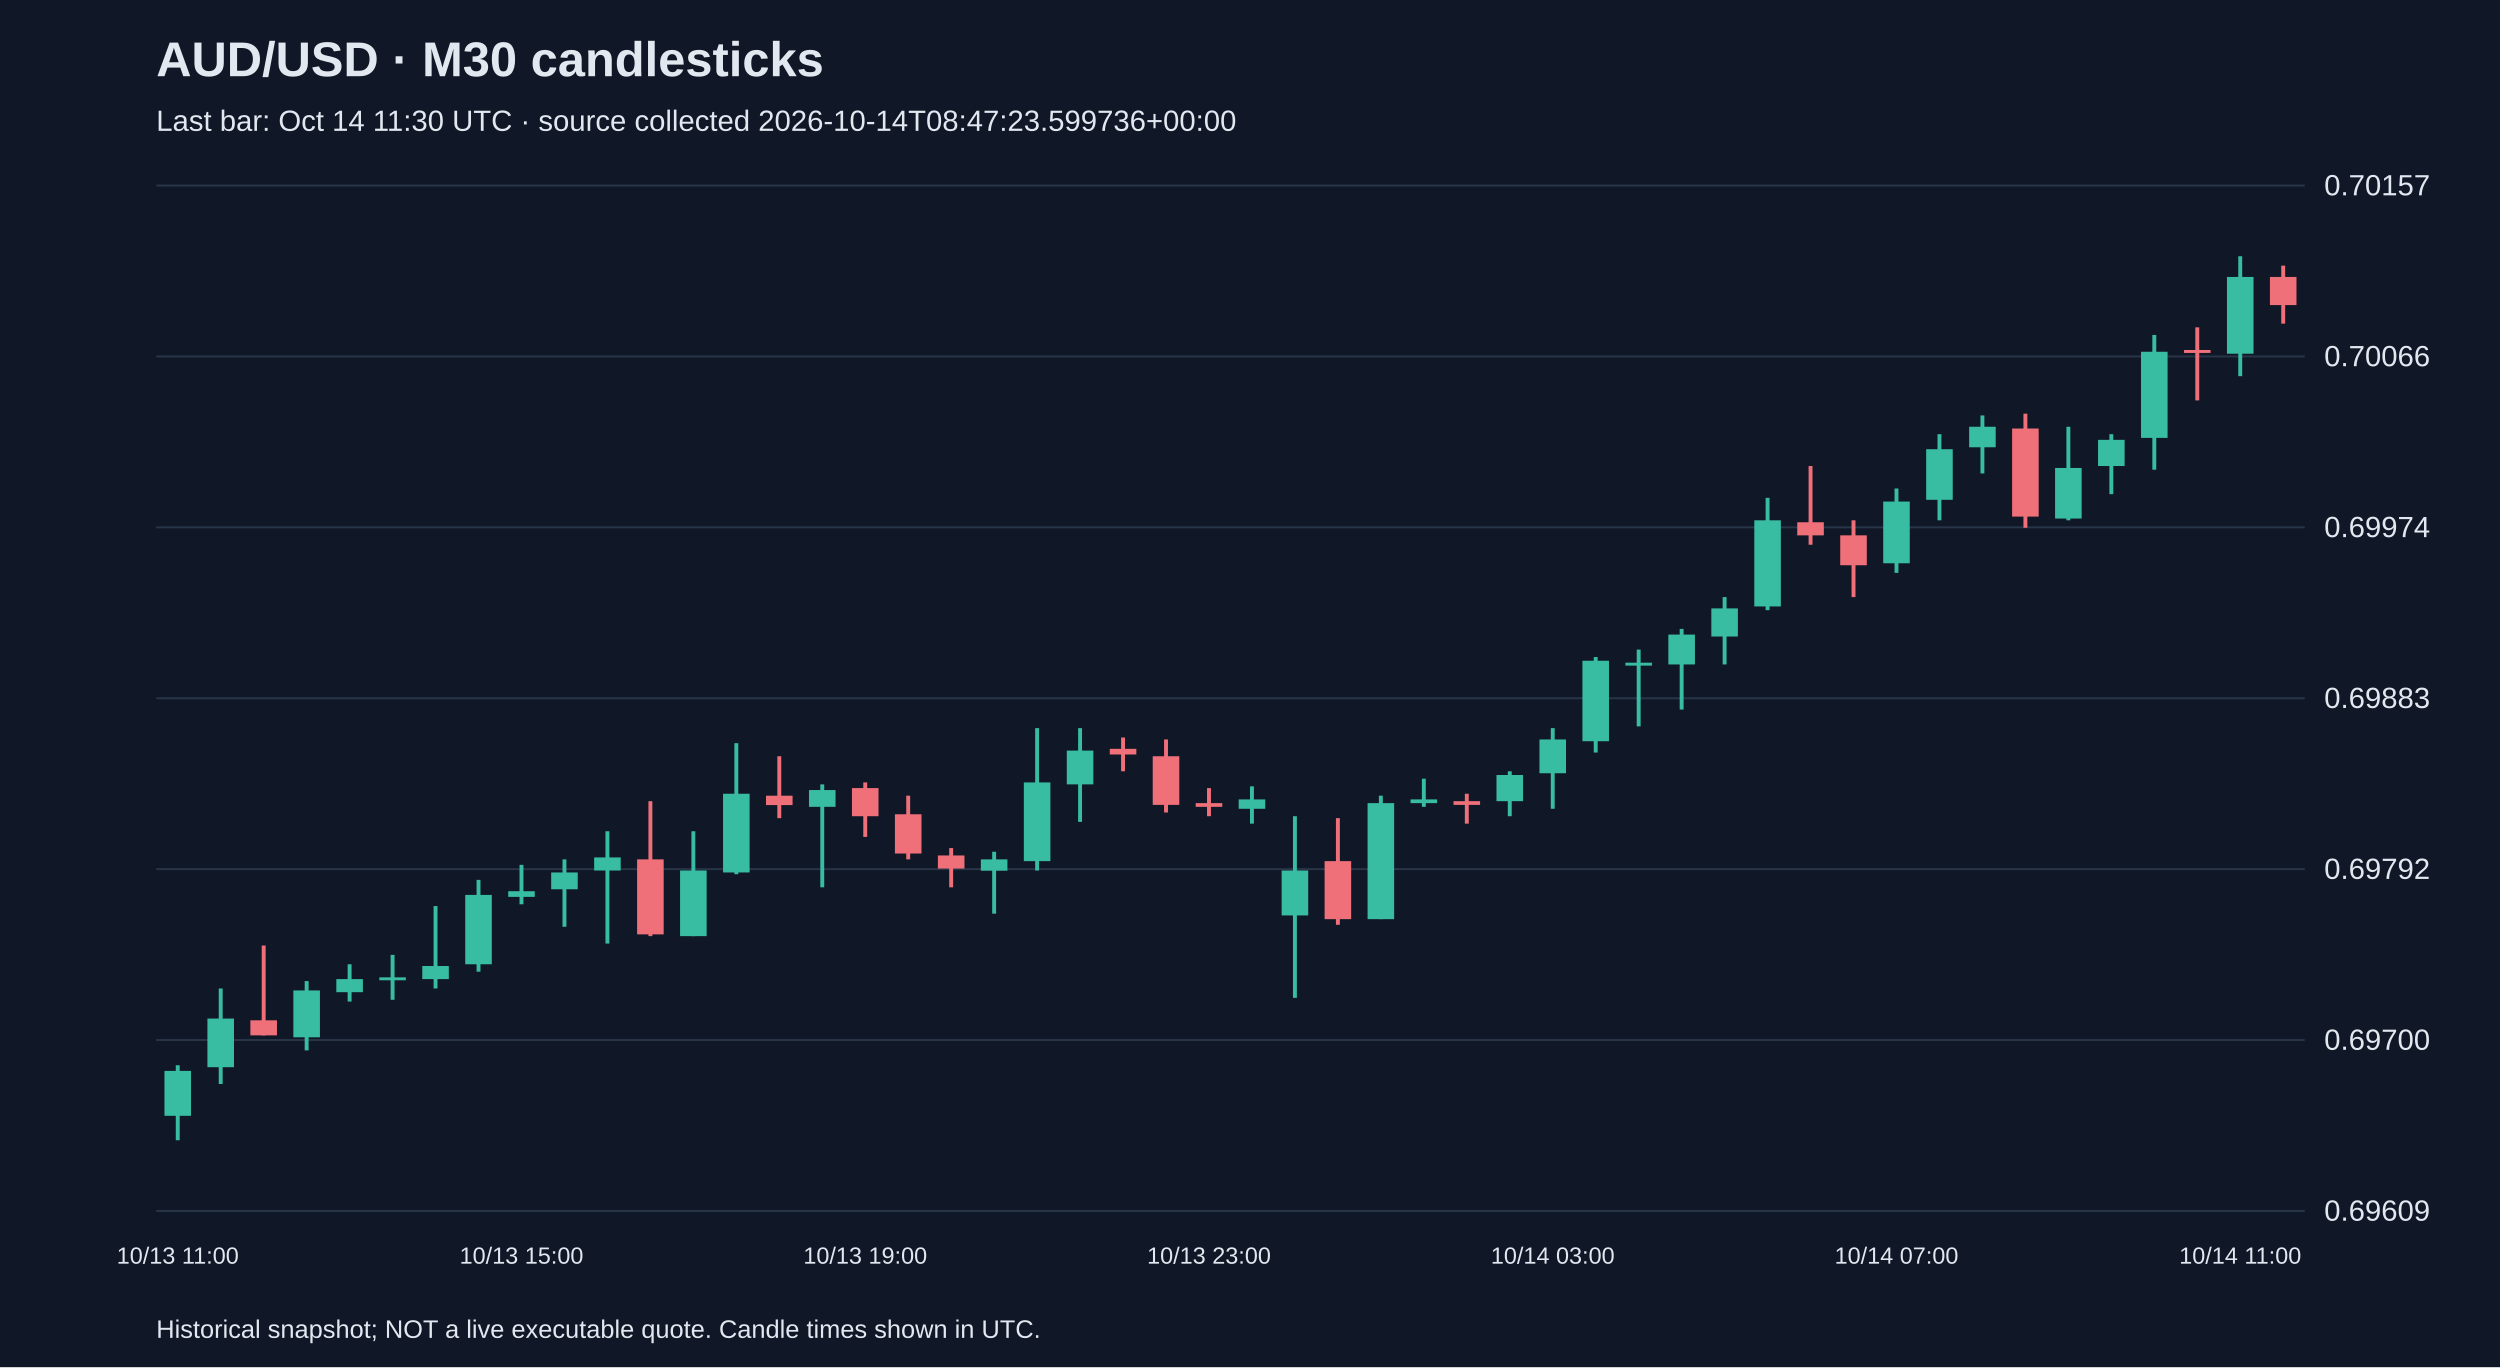
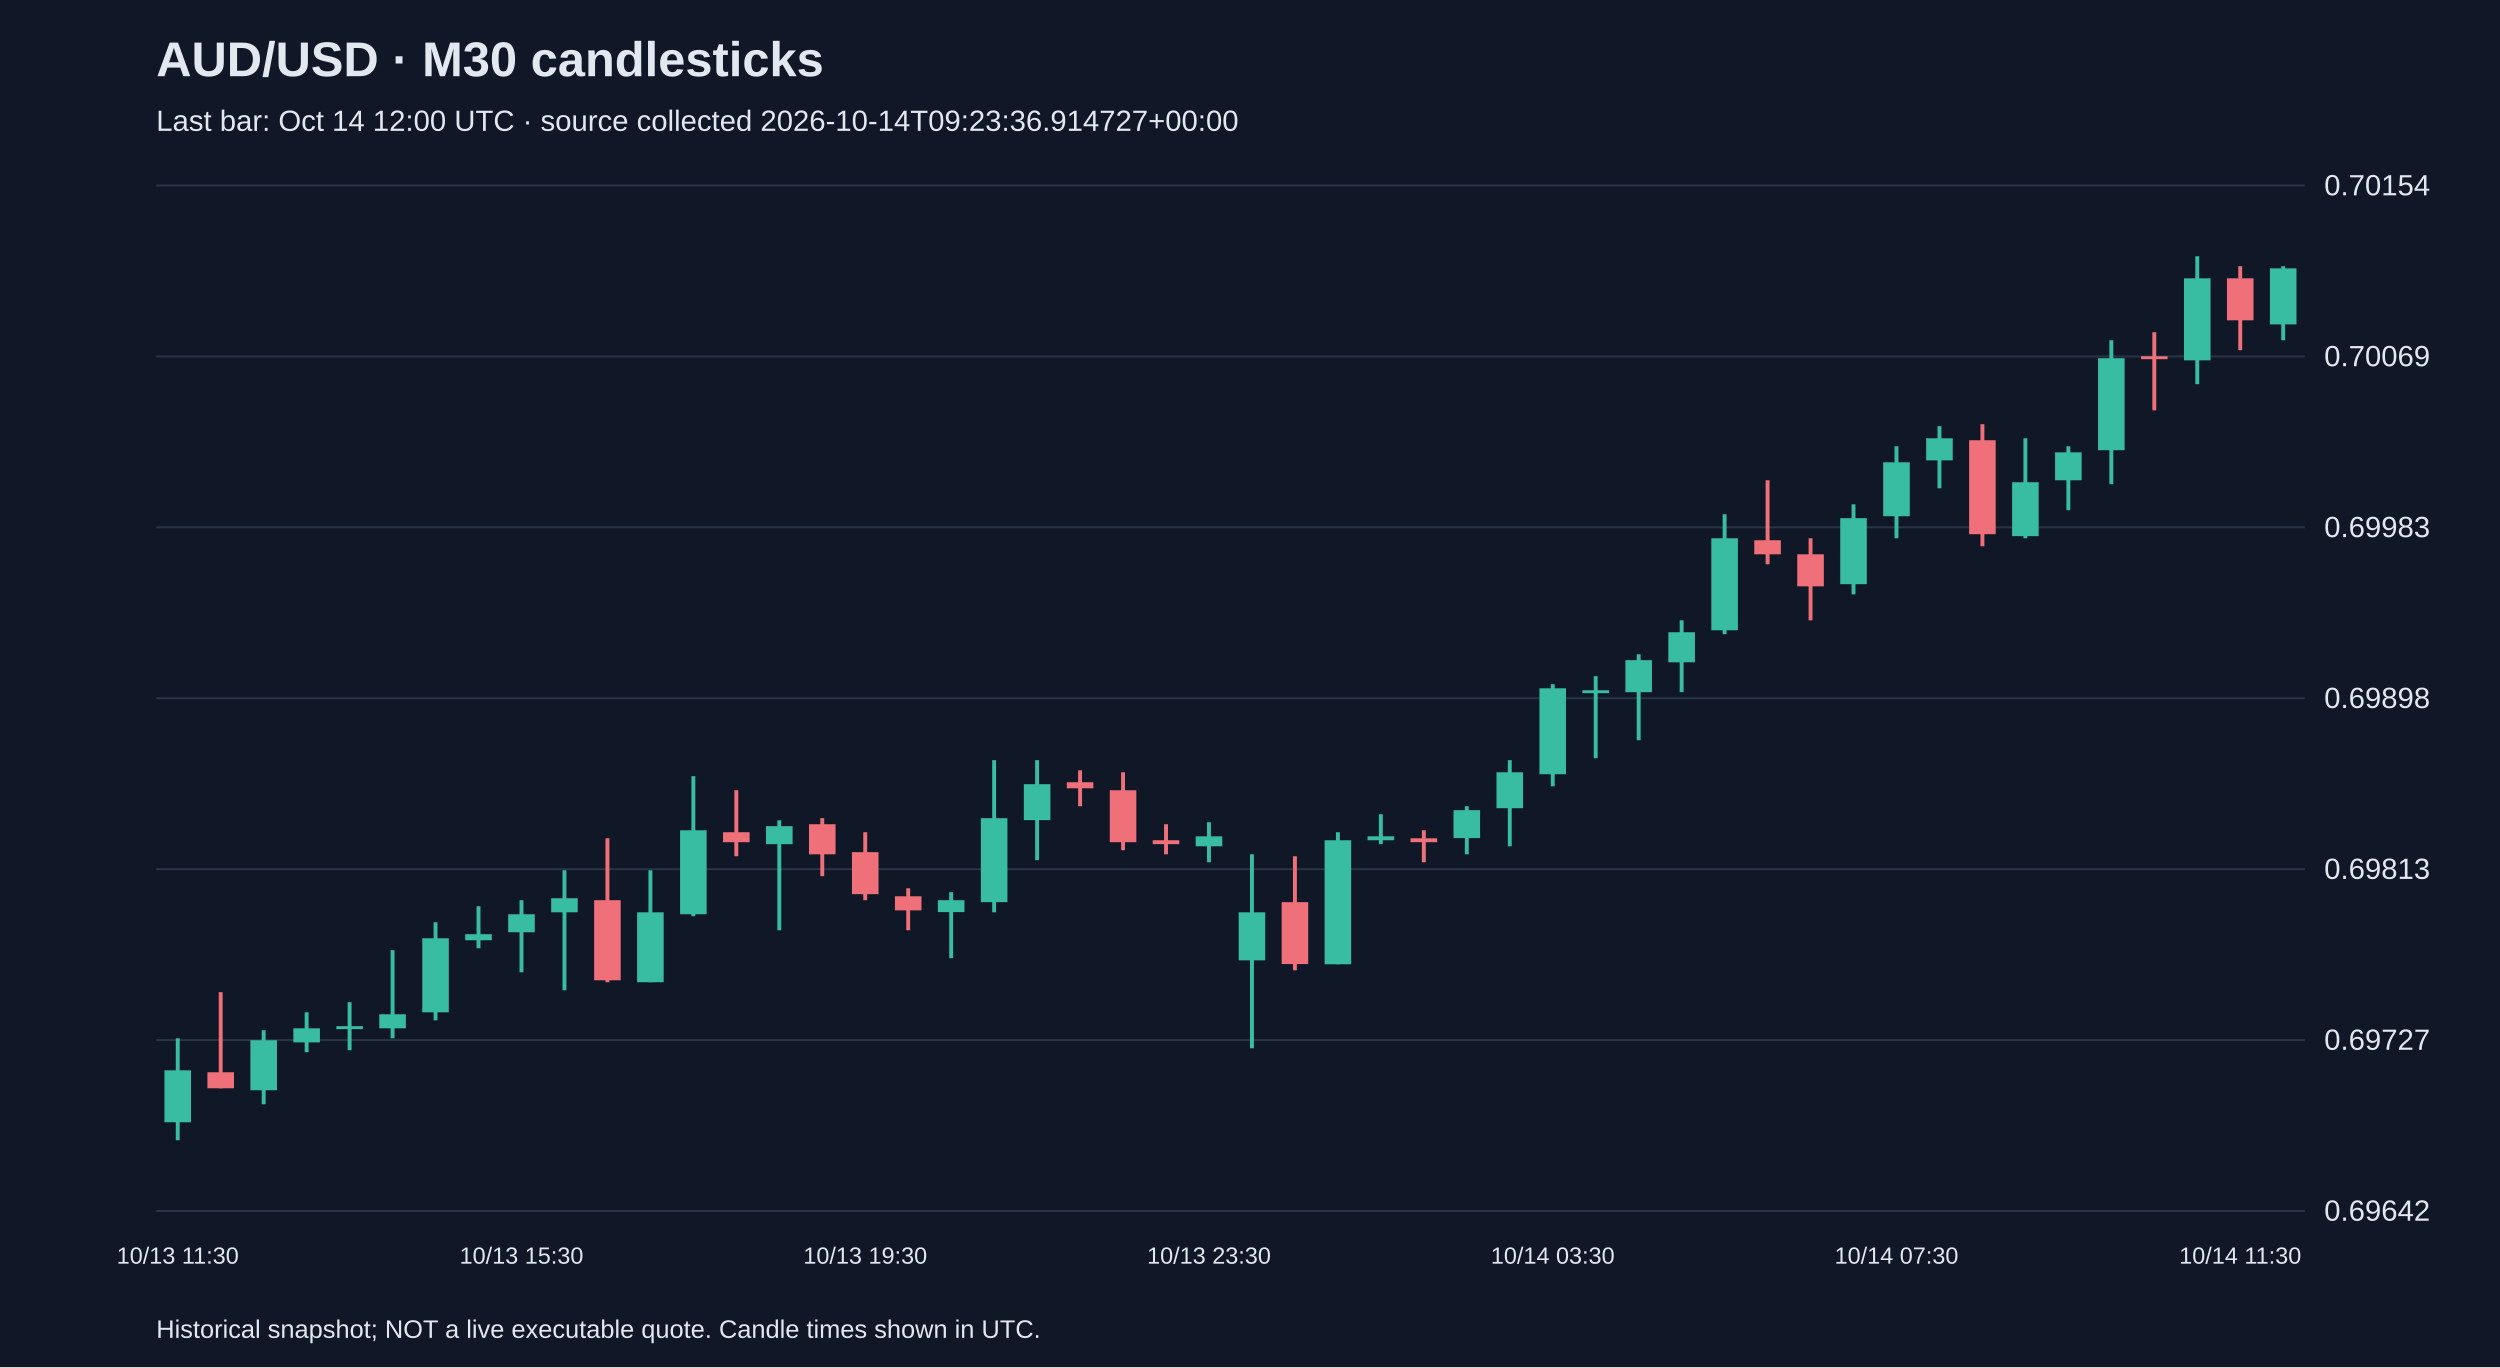
<svg xmlns="http://www.w3.org/2000/svg" viewBox="0 0 1280 700">
  <rect width="100%" height="100%" fill="#101827" />
  <style>text{font-family:Arial,sans-serif;fill:#e2e8f0}</style>
  <text x="80" y="39" font-size="25" font-weight="bold">AUD/USD · M30 candlesticks</text>
-   <text x="80" y="67" font-size="15" fill="#a6b1c5">Last bar: Oct 14 11:30 UTC · source collected 2026-10-14T08:47:23.599736+00:00</text>
+   <text x="80" y="67" font-size="15" fill="#a6b1c5">Last bar: Oct 14 12:00 UTC · source collected 2026-10-14T09:23:36.914727+00:00</text>
  <line x1="80" y1="620.0" x2="1180" y2="620.0" stroke="#283548" />
-   <text x="1190" y="625.0" font-size="15">0.69609</text>
+   <text x="1190" y="625.0" font-size="15">0.69642</text>
  <line x1="80" y1="532.5" x2="1180" y2="532.5" stroke="#283548" />
-   <text x="1190" y="537.5" font-size="15">0.69700</text>
+   <text x="1190" y="537.5" font-size="15">0.69727</text>
  <line x1="80" y1="445.0" x2="1180" y2="445.0" stroke="#283548" />
-   <text x="1190" y="450.0" font-size="15">0.69792</text>
+   <text x="1190" y="450.0" font-size="15">0.69813</text>
  <line x1="80" y1="357.5" x2="1180" y2="357.5" stroke="#283548" />
-   <text x="1190" y="362.5" font-size="15">0.69883</text>
+   <text x="1190" y="362.5" font-size="15">0.69898</text>
  <line x1="80" y1="270.0" x2="1180" y2="270.0" stroke="#283548" />
-   <text x="1190" y="275.0" font-size="15">0.69974</text>
+   <text x="1190" y="275.0" font-size="15">0.69983</text>
  <line x1="80" y1="182.5" x2="1180" y2="182.5" stroke="#283548" />
-   <text x="1190" y="187.5" font-size="15">0.70066</text>
+   <text x="1190" y="187.5" font-size="15">0.70069</text>
  <line x1="80" y1="95.0" x2="1180" y2="95.0" stroke="#283548" />
-   <text x="1190" y="100.0" font-size="15">0.70157</text>
-   <line x1="91.0" y1="545.4" x2="91.0" y2="583.8" stroke="#38bca2" stroke-width="2" />
-   <rect x="84.2" y="548.3" width="13.6" height="23.0" fill="#38bca2" />
-   <text x="91.0" y="647" text-anchor="middle" font-size="12">10/13 11:00</text>
-   <line x1="113.0" y1="506.1" x2="113.0" y2="555.0" stroke="#38bca2" stroke-width="2" />
-   <rect x="106.2" y="521.5" width="13.6" height="24.9" fill="#38bca2" />
-   <line x1="135.0" y1="484.1" x2="135.0" y2="530.1" stroke="#f07079" stroke-width="2" />
-   <rect x="128.2" y="522.4" width="13.6" height="7.7" fill="#f07079" />
-   <line x1="157.0" y1="502.3" x2="157.0" y2="537.8" stroke="#38bca2" stroke-width="2" />
-   <rect x="150.2" y="507.1" width="13.6" height="24.0" fill="#38bca2" />
-   <line x1="179.0" y1="493.7" x2="179.0" y2="512.8" stroke="#38bca2" stroke-width="2" />
-   <rect x="172.2" y="501.3" width="13.6" height="6.7" fill="#38bca2" />
-   <line x1="201.0" y1="488.9" x2="201.0" y2="511.9" stroke="#38bca2" stroke-width="2" />
-   <rect x="194.2" y="500.4" width="13.6" height="1.5" fill="#38bca2" />
-   <line x1="223.0" y1="463.9" x2="223.0" y2="506.1" stroke="#38bca2" stroke-width="2" />
-   <rect x="216.2" y="494.6" width="13.6" height="6.7" fill="#38bca2" />
-   <line x1="245.0" y1="450.5" x2="245.0" y2="497.5" stroke="#38bca2" stroke-width="2" />
-   <rect x="238.2" y="458.2" width="13.6" height="35.5" fill="#38bca2" />
-   <line x1="267.0" y1="442.8" x2="267.0" y2="463.0" stroke="#38bca2" stroke-width="2" />
-   <rect x="260.2" y="456.3" width="13.6" height="2.9" fill="#38bca2" />
-   <text x="267.0" y="647" text-anchor="middle" font-size="12">10/13 15:00</text>
-   <line x1="289.0" y1="440.0" x2="289.0" y2="474.5" stroke="#38bca2" stroke-width="2" />
-   <rect x="282.2" y="446.7" width="13.6" height="8.6" fill="#38bca2" />
-   <line x1="311.0" y1="425.6" x2="311.0" y2="483.1" stroke="#38bca2" stroke-width="2" />
-   <rect x="304.2" y="439.0" width="13.6" height="6.7" fill="#38bca2" />
-   <line x1="333.0" y1="410.2" x2="333.0" y2="479.3" stroke="#f07079" stroke-width="2" />
-   <rect x="326.2" y="440.0" width="13.6" height="38.4" fill="#f07079" />
-   <line x1="355.0" y1="425.6" x2="355.0" y2="479.3" stroke="#38bca2" stroke-width="2" />
-   <rect x="348.2" y="445.7" width="13.6" height="33.6" fill="#38bca2" />
-   <line x1="377.0" y1="380.5" x2="377.0" y2="447.6" stroke="#38bca2" stroke-width="2" />
-   <rect x="370.2" y="406.4" width="13.6" height="40.3" fill="#38bca2" />
-   <line x1="399.0" y1="387.2" x2="399.0" y2="418.9" stroke="#f07079" stroke-width="2" />
-   <rect x="392.2" y="407.4" width="13.6" height="4.8" fill="#f07079" />
-   <line x1="421.0" y1="401.6" x2="421.0" y2="454.3" stroke="#38bca2" stroke-width="2" />
-   <rect x="414.2" y="404.5" width="13.6" height="8.6" fill="#38bca2" />
-   <line x1="443.0" y1="400.6" x2="443.0" y2="428.5" stroke="#f07079" stroke-width="2" />
-   <rect x="436.2" y="403.5" width="13.6" height="14.4" fill="#f07079" />
-   <text x="443.0" y="647" text-anchor="middle" font-size="12">10/13 19:00</text>
-   <line x1="465.0" y1="407.4" x2="465.0" y2="440.0" stroke="#f07079" stroke-width="2" />
-   <rect x="458.2" y="416.9" width="13.6" height="20.1" fill="#f07079" />
-   <line x1="487.0" y1="434.2" x2="487.0" y2="454.3" stroke="#f07079" stroke-width="2" />
-   <rect x="480.2" y="438.0" width="13.6" height="6.7" fill="#f07079" />
-   <line x1="509.0" y1="436.1" x2="509.0" y2="467.8" stroke="#38bca2" stroke-width="2" />
-   <rect x="502.2" y="440.0" width="13.6" height="5.8" fill="#38bca2" />
-   <line x1="531.0" y1="372.8" x2="531.0" y2="445.7" stroke="#38bca2" stroke-width="2" />
-   <rect x="524.2" y="400.6" width="13.6" height="40.3" fill="#38bca2" />
-   <line x1="553.0" y1="372.8" x2="553.0" y2="420.8" stroke="#38bca2" stroke-width="2" />
-   <rect x="546.2" y="384.3" width="13.6" height="17.3" fill="#38bca2" />
-   <line x1="575.0" y1="377.6" x2="575.0" y2="394.9" stroke="#f07079" stroke-width="2" />
-   <rect x="568.2" y="383.4" width="13.6" height="2.9" fill="#f07079" />
-   <line x1="597.0" y1="378.6" x2="597.0" y2="416.0" stroke="#f07079" stroke-width="2" />
-   <rect x="590.2" y="387.2" width="13.6" height="24.9" fill="#f07079" />
-   <line x1="619.0" y1="403.5" x2="619.0" y2="417.9" stroke="#f07079" stroke-width="2" />
-   <rect x="612.2" y="411.2" width="13.6" height="1.9" fill="#f07079" />
-   <text x="619.0" y="647" text-anchor="middle" font-size="12">10/13 23:00</text>
-   <line x1="641.0" y1="402.6" x2="641.0" y2="421.7" stroke="#38bca2" stroke-width="2" />
-   <rect x="634.2" y="409.3" width="13.6" height="4.8" fill="#38bca2" />
-   <line x1="663.0" y1="417.9" x2="663.0" y2="510.9" stroke="#38bca2" stroke-width="2" />
-   <rect x="656.2" y="445.7" width="13.6" height="23.0" fill="#38bca2" />
-   <line x1="685.0" y1="418.9" x2="685.0" y2="473.5" stroke="#f07079" stroke-width="2" />
-   <rect x="678.2" y="440.9" width="13.6" height="29.7" fill="#f07079" />
-   <line x1="707.0" y1="407.4" x2="707.0" y2="470.6" stroke="#38bca2" stroke-width="2" />
-   <rect x="700.2" y="411.2" width="13.6" height="59.4" fill="#38bca2" />
-   <line x1="729.0" y1="398.7" x2="729.0" y2="413.1" stroke="#38bca2" stroke-width="2" />
-   <rect x="722.2" y="409.3" width="13.6" height="1.9" fill="#38bca2" />
-   <line x1="751.0" y1="406.4" x2="751.0" y2="421.7" stroke="#f07079" stroke-width="2" />
-   <rect x="744.2" y="410.2" width="13.6" height="1.9" fill="#f07079" />
-   <line x1="773.0" y1="394.9" x2="773.0" y2="417.9" stroke="#38bca2" stroke-width="2" />
-   <rect x="766.2" y="396.8" width="13.6" height="13.4" fill="#38bca2" />
-   <line x1="795.0" y1="372.8" x2="795.0" y2="414.1" stroke="#38bca2" stroke-width="2" />
-   <rect x="788.2" y="378.6" width="13.6" height="17.3" fill="#38bca2" />
-   <text x="795.0" y="647" text-anchor="middle" font-size="12">10/14 03:00</text>
-   <line x1="817.0" y1="336.4" x2="817.0" y2="385.3" stroke="#38bca2" stroke-width="2" />
-   <rect x="810.2" y="338.3" width="13.6" height="41.2" fill="#38bca2" />
-   <line x1="839.0" y1="332.6" x2="839.0" y2="371.9" stroke="#38bca2" stroke-width="2" />
-   <rect x="832.2" y="339.3" width="13.6" height="1.5" fill="#38bca2" />
-   <line x1="861.0" y1="322.0" x2="861.0" y2="363.3" stroke="#38bca2" stroke-width="2" />
-   <rect x="854.2" y="324.9" width="13.6" height="15.3" fill="#38bca2" />
-   <line x1="883.0" y1="305.7" x2="883.0" y2="340.2" stroke="#38bca2" stroke-width="2" />
-   <rect x="876.2" y="311.5" width="13.6" height="14.4" fill="#38bca2" />
-   <line x1="905.0" y1="254.9" x2="905.0" y2="312.4" stroke="#38bca2" stroke-width="2" />
-   <rect x="898.2" y="266.4" width="13.6" height="44.1" fill="#38bca2" />
-   <line x1="927.0" y1="238.6" x2="927.0" y2="278.9" stroke="#f07079" stroke-width="2" />
-   <rect x="920.2" y="267.4" width="13.6" height="6.7" fill="#f07079" />
-   <line x1="949.0" y1="266.4" x2="949.0" y2="305.7" stroke="#f07079" stroke-width="2" />
-   <rect x="942.2" y="274.1" width="13.6" height="15.3" fill="#f07079" />
-   <line x1="971.0" y1="250.1" x2="971.0" y2="293.3" stroke="#38bca2" stroke-width="2" />
-   <rect x="964.2" y="256.8" width="13.6" height="31.6" fill="#38bca2" />
-   <text x="971.0" y="647" text-anchor="middle" font-size="12">10/14 07:00</text>
-   <line x1="993.0" y1="222.3" x2="993.0" y2="266.4" stroke="#38bca2" stroke-width="2" />
-   <rect x="986.2" y="230.0" width="13.6" height="25.9" fill="#38bca2" />
-   <line x1="1015.0" y1="212.7" x2="1015.0" y2="242.4" stroke="#38bca2" stroke-width="2" />
-   <rect x="1008.2" y="218.5" width="13.6" height="10.5" fill="#38bca2" />
-   <line x1="1037.0" y1="211.8" x2="1037.0" y2="270.2" stroke="#f07079" stroke-width="2" />
-   <rect x="1030.2" y="219.4" width="13.6" height="45.1" fill="#f07079" />
-   <line x1="1059.0" y1="218.5" x2="1059.0" y2="266.4" stroke="#38bca2" stroke-width="2" />
-   <rect x="1052.2" y="239.6" width="13.6" height="25.9" fill="#38bca2" />
-   <line x1="1081.0" y1="222.3" x2="1081.0" y2="253.0" stroke="#38bca2" stroke-width="2" />
-   <rect x="1074.2" y="225.2" width="13.6" height="13.4" fill="#38bca2" />
-   <line x1="1103.0" y1="171.5" x2="1103.0" y2="240.5" stroke="#38bca2" stroke-width="2" />
-   <rect x="1096.2" y="180.1" width="13.6" height="44.1" fill="#38bca2" />
-   <line x1="1125.0" y1="167.6" x2="1125.0" y2="205.0" stroke="#f07079" stroke-width="2" />
-   <rect x="1118.2" y="179.2" width="13.6" height="1.5" fill="#f07079" />
-   <line x1="1147.0" y1="131.2" x2="1147.0" y2="192.6" stroke="#38bca2" stroke-width="2" />
-   <rect x="1140.2" y="141.8" width="13.6" height="39.3" fill="#38bca2" />
-   <text x="1147.0" y="647" text-anchor="middle" font-size="12">10/14 11:00</text>
-   <line x1="1169.0" y1="136.0" x2="1169.0" y2="165.7" stroke="#f07079" stroke-width="2" />
-   <rect x="1162.2" y="141.8" width="13.6" height="14.4" fill="#f07079" />
+   <text x="1190" y="100.0" font-size="15">0.70154</text>
+   <line x1="91.0" y1="531.6" x2="91.0" y2="583.8" stroke="#38bca2" stroke-width="2" />
+   <rect x="84.2" y="548.0" width="13.6" height="26.6" fill="#38bca2" />
+   <text x="91.0" y="647" text-anchor="middle" font-size="12">10/13 11:30</text>
+   <line x1="113.0" y1="508.0" x2="113.0" y2="557.2" stroke="#f07079" stroke-width="2" />
+   <rect x="106.2" y="549.0" width="13.6" height="8.2" fill="#f07079" />
+   <line x1="135.0" y1="527.5" x2="135.0" y2="565.4" stroke="#38bca2" stroke-width="2" />
+   <rect x="128.2" y="532.6" width="13.6" height="25.6" fill="#38bca2" />
+   <line x1="157.0" y1="518.3" x2="157.0" y2="538.7" stroke="#38bca2" stroke-width="2" />
+   <rect x="150.2" y="526.5" width="13.6" height="7.2" fill="#38bca2" />
+   <line x1="179.0" y1="513.1" x2="179.0" y2="537.7" stroke="#38bca2" stroke-width="2" />
+   <rect x="172.2" y="525.4" width="13.6" height="1.5" fill="#38bca2" />
+   <line x1="201.0" y1="486.5" x2="201.0" y2="531.6" stroke="#38bca2" stroke-width="2" />
+   <rect x="194.2" y="519.3" width="13.6" height="7.2" fill="#38bca2" />
+   <line x1="223.0" y1="472.2" x2="223.0" y2="522.4" stroke="#38bca2" stroke-width="2" />
+   <rect x="216.2" y="480.4" width="13.6" height="37.9" fill="#38bca2" />
+   <line x1="245.0" y1="464.0" x2="245.0" y2="485.5" stroke="#38bca2" stroke-width="2" />
+   <rect x="238.2" y="478.3" width="13.6" height="3.1" fill="#38bca2" />
+   <line x1="267.0" y1="460.9" x2="267.0" y2="497.8" stroke="#38bca2" stroke-width="2" />
+   <rect x="260.2" y="468.1" width="13.6" height="9.2" fill="#38bca2" />
+   <text x="267.0" y="647" text-anchor="middle" font-size="12">10/13 15:30</text>
+   <line x1="289.0" y1="445.6" x2="289.0" y2="507.0" stroke="#38bca2" stroke-width="2" />
+   <rect x="282.2" y="459.9" width="13.6" height="7.2" fill="#38bca2" />
+   <line x1="311.0" y1="429.2" x2="311.0" y2="502.9" stroke="#f07079" stroke-width="2" />
+   <rect x="304.2" y="460.9" width="13.6" height="41.0" fill="#f07079" />
+   <line x1="333.0" y1="445.6" x2="333.0" y2="502.9" stroke="#38bca2" stroke-width="2" />
+   <rect x="326.2" y="467.1" width="13.6" height="35.8" fill="#38bca2" />
+   <line x1="355.0" y1="397.4" x2="355.0" y2="469.1" stroke="#38bca2" stroke-width="2" />
+   <rect x="348.2" y="425.1" width="13.6" height="43.0" fill="#38bca2" />
+   <line x1="377.0" y1="404.6" x2="377.0" y2="438.4" stroke="#f07079" stroke-width="2" />
+   <rect x="370.2" y="426.1" width="13.6" height="5.1" fill="#f07079" />
+   <line x1="399.0" y1="420.0" x2="399.0" y2="476.3" stroke="#38bca2" stroke-width="2" />
+   <rect x="392.2" y="423.0" width="13.6" height="9.2" fill="#38bca2" />
+   <line x1="421.0" y1="418.9" x2="421.0" y2="448.6" stroke="#f07079" stroke-width="2" />
+   <rect x="414.2" y="422.0" width="13.6" height="15.4" fill="#f07079" />
+   <line x1="443.0" y1="426.1" x2="443.0" y2="460.9" stroke="#f07079" stroke-width="2" />
+   <rect x="436.2" y="436.3" width="13.6" height="21.5" fill="#f07079" />
+   <text x="443.0" y="647" text-anchor="middle" font-size="12">10/13 19:30</text>
+   <line x1="465.0" y1="454.8" x2="465.0" y2="476.3" stroke="#f07079" stroke-width="2" />
+   <rect x="458.2" y="458.9" width="13.6" height="7.2" fill="#f07079" />
+   <line x1="487.0" y1="456.8" x2="487.0" y2="490.6" stroke="#38bca2" stroke-width="2" />
+   <rect x="480.2" y="460.9" width="13.6" height="6.1" fill="#38bca2" />
+   <line x1="509.0" y1="389.2" x2="509.0" y2="467.1" stroke="#38bca2" stroke-width="2" />
+   <rect x="502.2" y="418.9" width="13.6" height="43.0" fill="#38bca2" />
+   <line x1="531.0" y1="389.2" x2="531.0" y2="440.4" stroke="#38bca2" stroke-width="2" />
+   <rect x="524.2" y="401.5" width="13.6" height="18.4" fill="#38bca2" />
+   <line x1="553.0" y1="394.4" x2="553.0" y2="412.8" stroke="#f07079" stroke-width="2" />
+   <rect x="546.2" y="400.5" width="13.6" height="3.1" fill="#f07079" />
+   <line x1="575.0" y1="395.4" x2="575.0" y2="435.3" stroke="#f07079" stroke-width="2" />
+   <rect x="568.2" y="404.6" width="13.6" height="26.6" fill="#f07079" />
+   <line x1="597.0" y1="422.0" x2="597.0" y2="437.4" stroke="#f07079" stroke-width="2" />
+   <rect x="590.2" y="430.2" width="13.6" height="2.0" fill="#f07079" />
+   <line x1="619.0" y1="421.0" x2="619.0" y2="441.5" stroke="#38bca2" stroke-width="2" />
+   <rect x="612.2" y="428.2" width="13.6" height="5.1" fill="#38bca2" />
+   <text x="619.0" y="647" text-anchor="middle" font-size="12">10/13 23:30</text>
+   <line x1="641.0" y1="437.4" x2="641.0" y2="536.7" stroke="#38bca2" stroke-width="2" />
+   <rect x="634.2" y="467.1" width="13.6" height="24.6" fill="#38bca2" />
+   <line x1="663.0" y1="438.4" x2="663.0" y2="496.8" stroke="#f07079" stroke-width="2" />
+   <rect x="656.2" y="461.9" width="13.6" height="31.7" fill="#f07079" />
+   <line x1="685.0" y1="426.1" x2="685.0" y2="493.7" stroke="#38bca2" stroke-width="2" />
+   <rect x="678.2" y="430.2" width="13.6" height="63.5" fill="#38bca2" />
+   <line x1="707.0" y1="416.9" x2="707.0" y2="432.2" stroke="#38bca2" stroke-width="2" />
+   <rect x="700.2" y="428.2" width="13.6" height="2.0" fill="#38bca2" />
+   <line x1="729.0" y1="425.1" x2="729.0" y2="441.5" stroke="#f07079" stroke-width="2" />
+   <rect x="722.2" y="429.2" width="13.6" height="2.0" fill="#f07079" />
+   <line x1="751.0" y1="412.8" x2="751.0" y2="437.4" stroke="#38bca2" stroke-width="2" />
+   <rect x="744.2" y="414.8" width="13.6" height="14.3" fill="#38bca2" />
+   <line x1="773.0" y1="389.2" x2="773.0" y2="433.3" stroke="#38bca2" stroke-width="2" />
+   <rect x="766.2" y="395.4" width="13.6" height="18.4" fill="#38bca2" />
+   <line x1="795.0" y1="350.3" x2="795.0" y2="402.6" stroke="#38bca2" stroke-width="2" />
+   <rect x="788.2" y="352.4" width="13.6" height="44.0" fill="#38bca2" />
+   <text x="795.0" y="647" text-anchor="middle" font-size="12">10/14 03:30</text>
+   <line x1="817.0" y1="346.2" x2="817.0" y2="388.2" stroke="#38bca2" stroke-width="2" />
+   <rect x="810.2" y="353.4" width="13.6" height="1.5" fill="#38bca2" />
+   <line x1="839.0" y1="335.0" x2="839.0" y2="379.0" stroke="#38bca2" stroke-width="2" />
+   <rect x="832.2" y="338.0" width="13.6" height="16.4" fill="#38bca2" />
+   <line x1="861.0" y1="317.6" x2="861.0" y2="354.4" stroke="#38bca2" stroke-width="2" />
+   <rect x="854.2" y="323.7" width="13.6" height="15.4" fill="#38bca2" />
+   <line x1="883.0" y1="263.3" x2="883.0" y2="324.7" stroke="#38bca2" stroke-width="2" />
+   <rect x="876.2" y="275.6" width="13.6" height="47.1" fill="#38bca2" />
+   <line x1="905.0" y1="245.9" x2="905.0" y2="288.9" stroke="#f07079" stroke-width="2" />
+   <rect x="898.2" y="276.6" width="13.6" height="7.2" fill="#f07079" />
+   <line x1="927.0" y1="275.6" x2="927.0" y2="317.6" stroke="#f07079" stroke-width="2" />
+   <rect x="920.2" y="283.8" width="13.6" height="16.4" fill="#f07079" />
+   <line x1="949.0" y1="258.2" x2="949.0" y2="304.3" stroke="#38bca2" stroke-width="2" />
+   <rect x="942.2" y="265.3" width="13.6" height="33.8" fill="#38bca2" />
+   <line x1="971.0" y1="228.5" x2="971.0" y2="275.6" stroke="#38bca2" stroke-width="2" />
+   <rect x="964.2" y="236.7" width="13.6" height="27.6" fill="#38bca2" />
+   <text x="971.0" y="647" text-anchor="middle" font-size="12">10/14 07:30</text>
+   <line x1="993.0" y1="218.2" x2="993.0" y2="250.0" stroke="#38bca2" stroke-width="2" />
+   <rect x="986.2" y="224.4" width="13.6" height="11.3" fill="#38bca2" />
+   <line x1="1015.0" y1="217.2" x2="1015.0" y2="279.7" stroke="#f07079" stroke-width="2" />
+   <rect x="1008.2" y="225.4" width="13.6" height="48.1" fill="#f07079" />
+   <line x1="1037.0" y1="224.4" x2="1037.0" y2="275.6" stroke="#38bca2" stroke-width="2" />
+   <rect x="1030.2" y="246.9" width="13.6" height="27.6" fill="#38bca2" />
+   <line x1="1059.0" y1="228.5" x2="1059.0" y2="261.2" stroke="#38bca2" stroke-width="2" />
+   <rect x="1052.2" y="231.6" width="13.6" height="14.3" fill="#38bca2" />
+   <line x1="1081.0" y1="174.2" x2="1081.0" y2="247.9" stroke="#38bca2" stroke-width="2" />
+   <rect x="1074.2" y="183.4" width="13.6" height="47.1" fill="#38bca2" />
+   <line x1="1103.0" y1="170.1" x2="1103.0" y2="210.1" stroke="#f07079" stroke-width="2" />
+   <rect x="1096.2" y="182.4" width="13.6" height="1.5" fill="#f07079" />
+   <line x1="1125.0" y1="131.2" x2="1125.0" y2="196.7" stroke="#38bca2" stroke-width="2" />
+   <rect x="1118.2" y="142.5" width="13.6" height="42.0" fill="#38bca2" />
+   <line x1="1147.0" y1="136.3" x2="1147.0" y2="179.3" stroke="#f07079" stroke-width="2" />
+   <rect x="1140.2" y="142.5" width="13.6" height="21.5" fill="#f07079" />
+   <text x="1147.0" y="647" text-anchor="middle" font-size="12">10/14 11:30</text>
+   <line x1="1169.0" y1="136.3" x2="1169.0" y2="174.2" stroke="#38bca2" stroke-width="2" />
+   <rect x="1162.2" y="137.4" width="13.6" height="28.7" fill="#38bca2" />
  <text x="80" y="685" font-size="13">Historical snapshot; NOT a live executable quote. Candle times shown in UTC.</text>
</svg>
